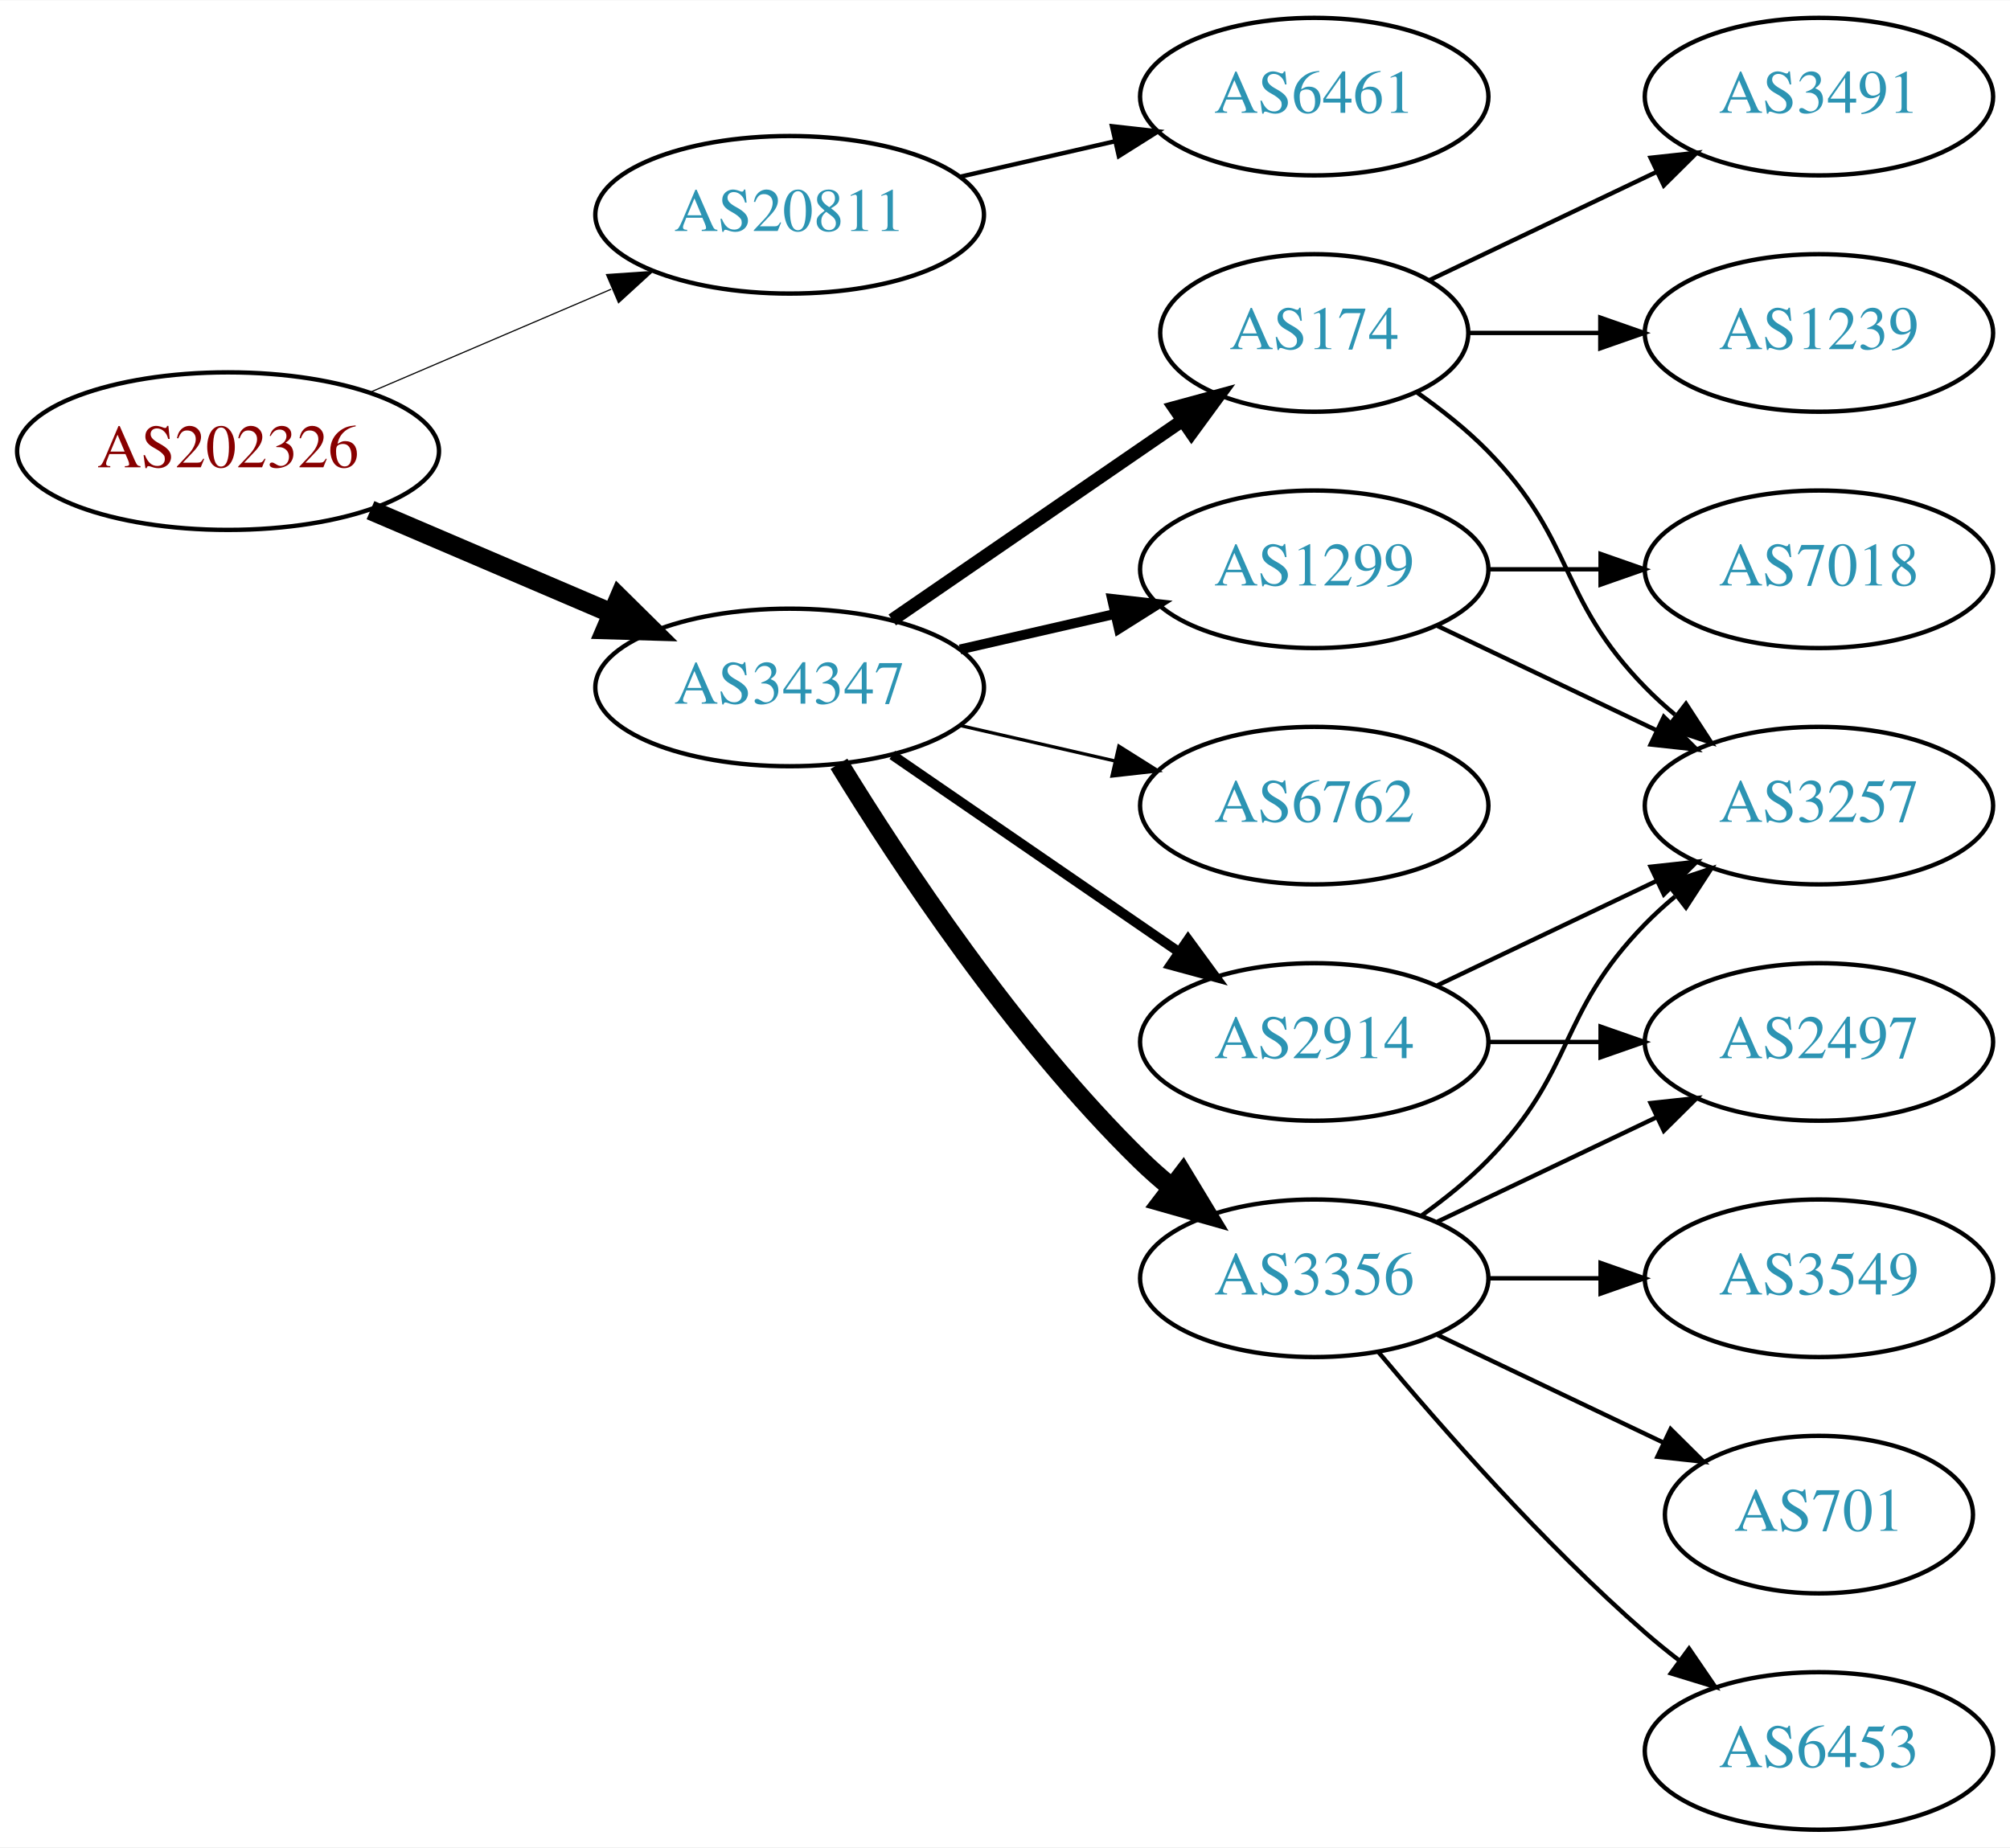
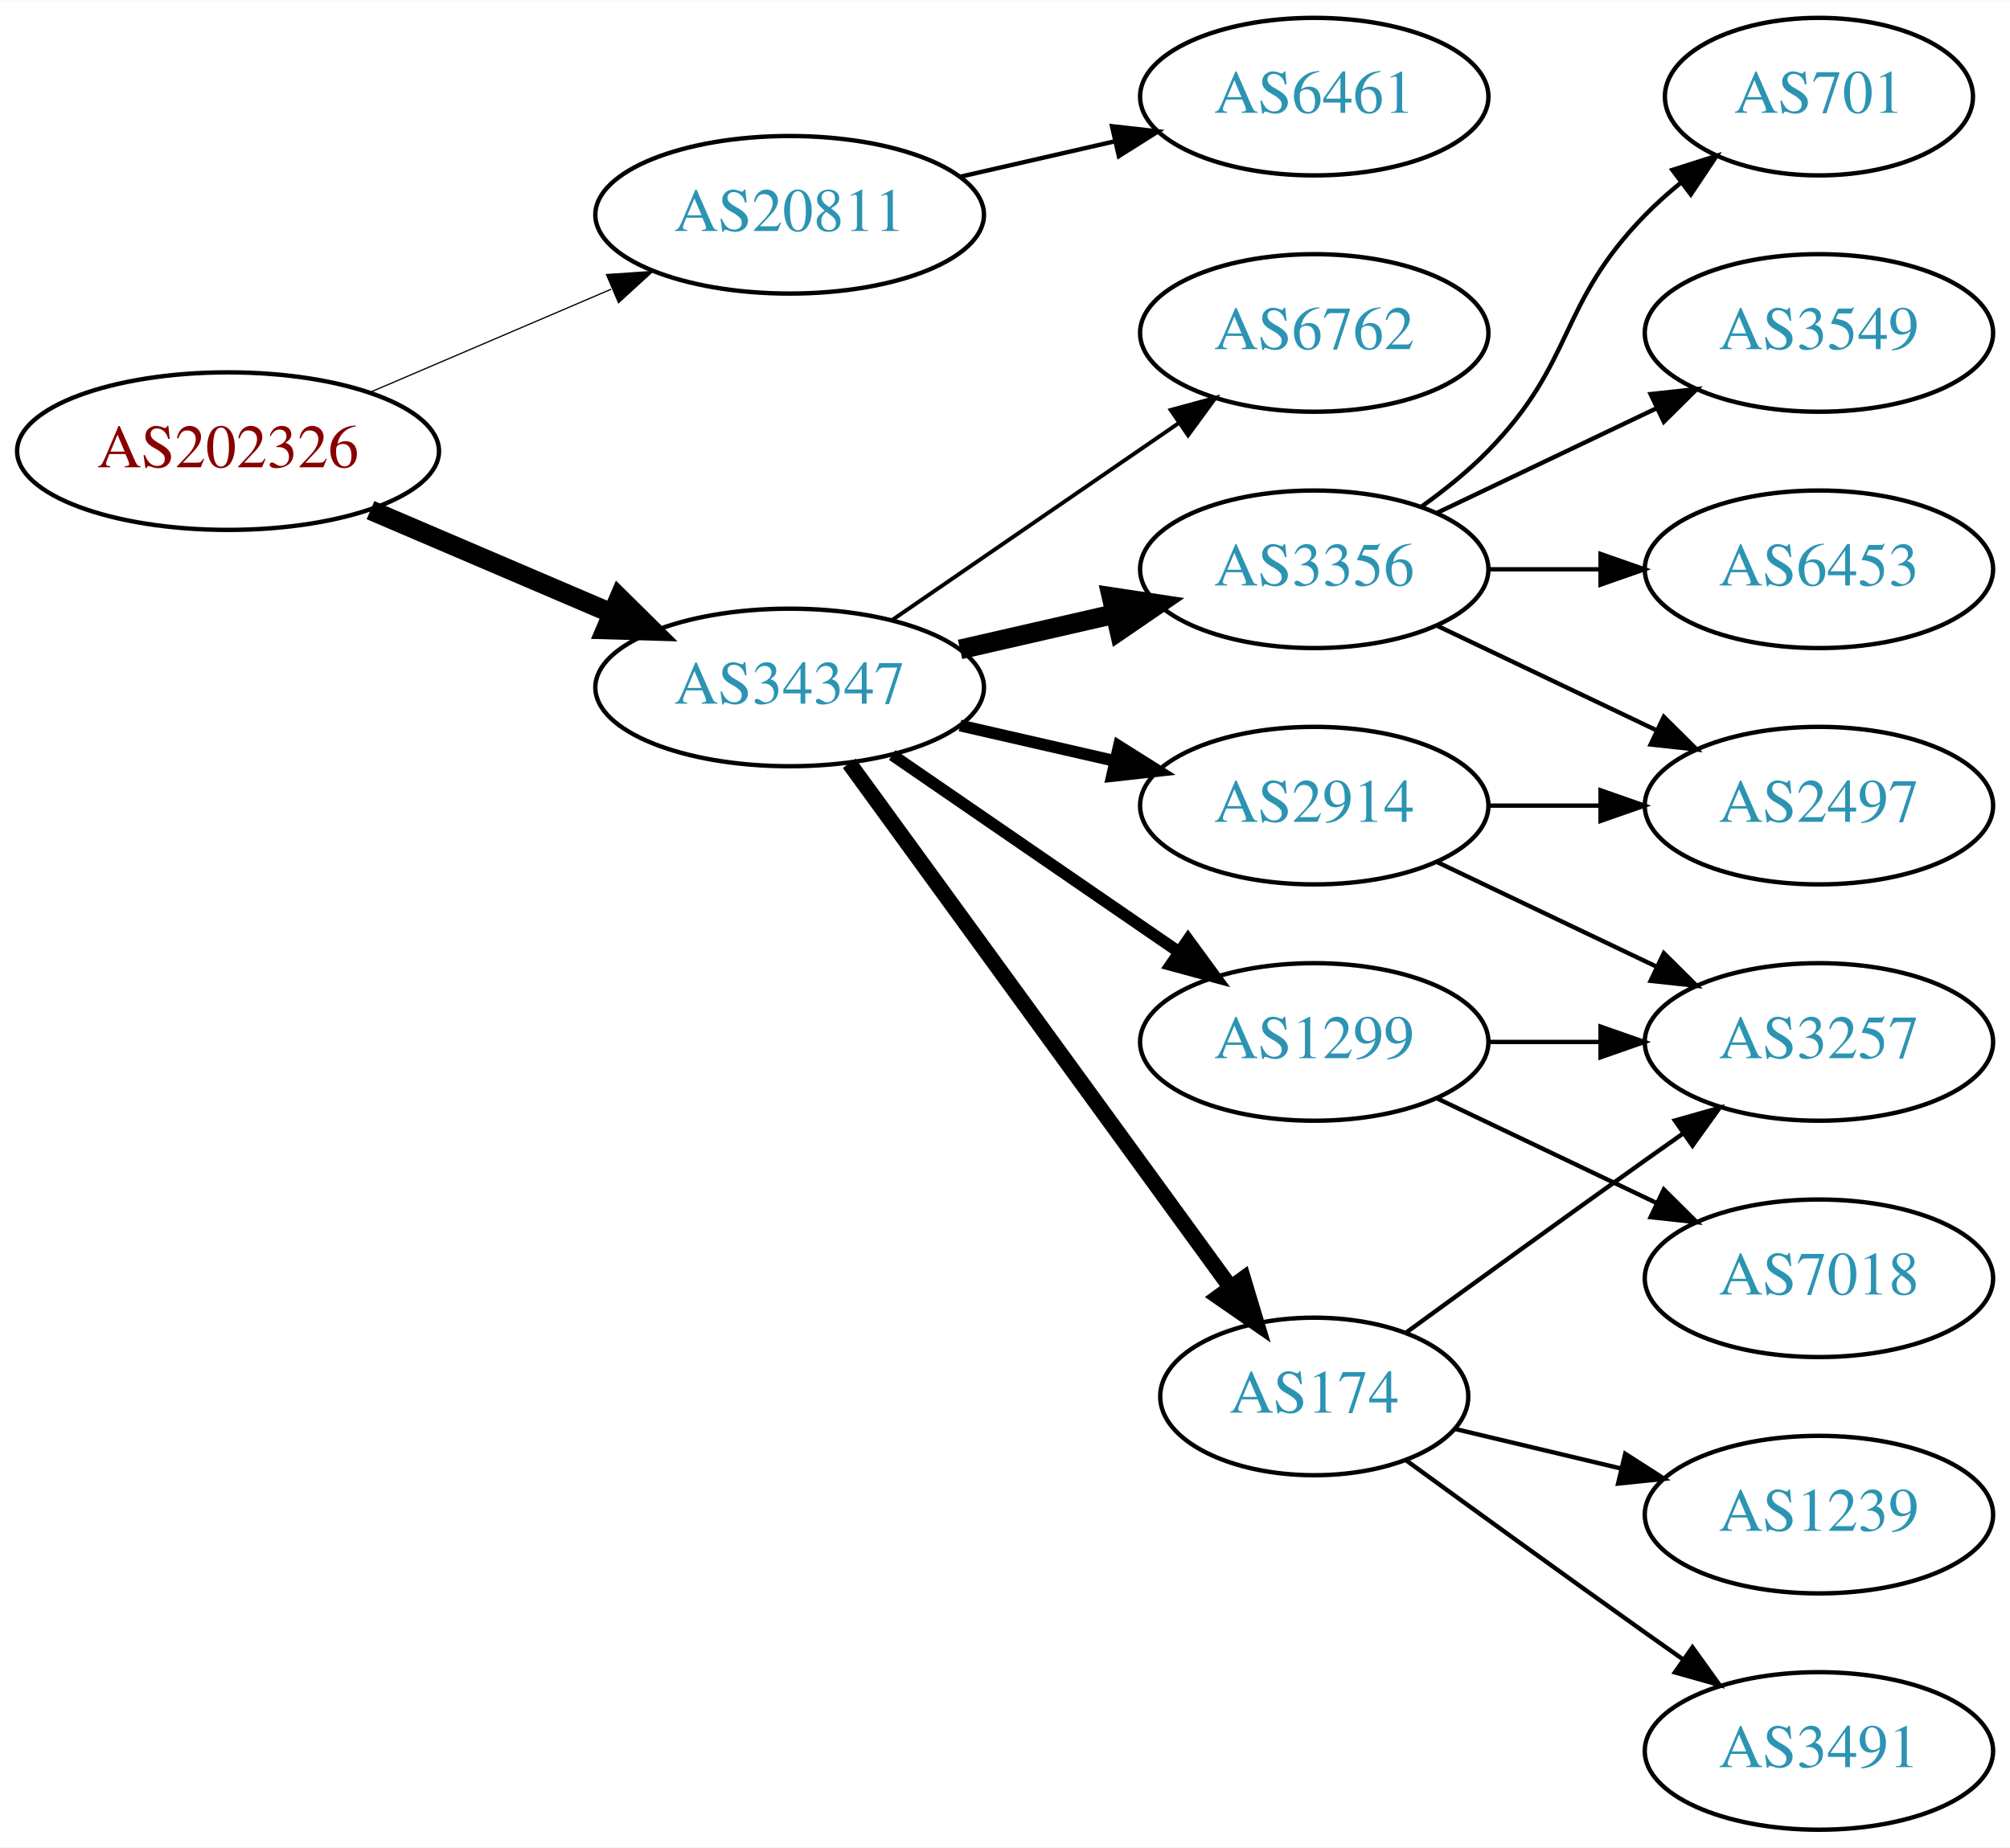
<svg xmlns="http://www.w3.org/2000/svg" xmlns:xlink="http://www.w3.org/1999/xlink" width="459pt" height="422pt" viewBox="0.00 0.00 459.17 422.00">
  <g id="graph0" class="graph" transform="scale(1 1) rotate(0) translate(4 418)">
    <polygon fill="white" stroke="none" points="-4,4 -4,-418 455.17,-418 455.17,4 -4,4" />
    <g id="node1" class="node">
      <g id="a_node1">
        <a xlink:href="/asn/202326" xlink:title="AS202326 ~ odissea [AT]">
          <ellipse fill="#ffffff" stroke="black" cx="48.096" cy="-315" rx="48.192" ry="18" />
          <text text-anchor="middle" x="48.096" y="-311.3" font-family="Times,serif" font-size="14.00" fill="#880000">AS202326</text>
        </a>
      </g>
    </g>
    <g id="node2" class="node">
      <g id="a_node2">
        <a xlink:href="/asn/20811" xlink:title="AS20811 ~ Brennercom S.p.A. [IT]">
          <ellipse fill="#ffffff" stroke="black" cx="176.388" cy="-369" rx="44.393" ry="18" />
          <text text-anchor="middle" x="176.388" y="-365.3" font-family="Times,serif" font-size="14.00" fill="#2c94b3">AS20811</text>
        </a>
      </g>
    </g>
    <g id="edge1" class="edge">
-       <path fill="none" stroke="black" stroke-width="0.265" d="M80.639,-328.487C97.283,-335.604 117.873,-344.408 135.604,-351.989" />
-       <polygon fill="black" stroke="black" stroke-width="0.265" points="134.545,-355.343 145.116,-356.057 137.297,-348.907 134.545,-355.343" />
+       <path fill="none" stroke="black" stroke-width="0.281" d="M80.639,-328.487C97.283,-335.604 117.873,-344.408 135.604,-351.989" />
+       <polygon fill="black" stroke="black" stroke-width="0.281" points="134.545,-355.343 145.116,-356.057 137.297,-348.907 134.545,-355.343" />
    </g>
    <g id="node3" class="node">
      <g id="a_node3">
        <a xlink:href="/asn/34347" xlink:title="AS34347 ~ HALLAG Kommunal GmbH [AT]">
          <ellipse fill="#ffffff" stroke="black" cx="176.388" cy="-261" rx="44.393" ry="18" />
          <text text-anchor="middle" x="176.388" y="-257.3" font-family="Times,serif" font-size="14.00" fill="#2c94b3">AS34347</text>
        </a>
      </g>
    </g>
    <g id="edge2" class="edge">
      <path fill="none" stroke="black" stroke-width="4.5" d="M80.639,-301.513C97.283,-294.396 117.873,-285.592 135.604,-278.011" />
      <polygon fill="black" stroke="black" stroke-width="4.5" points="137.469,-281.495 145.116,-273.943 134.373,-274.255 137.469,-281.495" />
    </g>
    <g id="node4" class="node">
      <g id="a_node4">
        <a xlink:href="/asn/6461" xlink:title="AS6461 ~ Zayo Bandwidth [US]">
          <ellipse fill="#ffffff" stroke="black" cx="296.23" cy="-396" rx="39.794" ry="18" />
          <text text-anchor="middle" x="296.23" y="-392.3" font-family="Times,serif" font-size="14.00" fill="#2c94b3">AS6461</text>
        </a>
      </g>
    </g>
    <g id="edge3" class="edge">
      <path fill="none" stroke="black" d="M215.322,-377.692C226.563,-380.267 238.976,-383.111 250.599,-385.774" />
      <polygon fill="black" stroke="black" points="250.031,-389.235 260.56,-388.057 251.595,-382.412 250.031,-389.235" />
    </g>
    <g id="node5" class="node">
      <g id="a_node5">
        <a xlink:href="/asn/2914" xlink:title="AS2914 ~ NTT America, Inc. [US]">
-           <ellipse fill="#ffffff" stroke="black" cx="296.23" cy="-180" rx="39.794" ry="18" />
-           <text text-anchor="middle" x="296.23" y="-176.3" font-family="Times,serif" font-size="14.00" fill="#2c94b3">AS2914</text>
+           <ellipse fill="#ffffff" stroke="black" cx="296.23" cy="-234" rx="39.794" ry="18" />
+           <text text-anchor="middle" x="296.23" y="-230.3" font-family="Times,serif" font-size="14.00" fill="#2c94b3">AS2914</text>
        </a>
      </g>
    </g>
    <g id="edge4" class="edge">
-       <path fill="none" stroke="black" stroke-width="2.25" d="M199.83,-245.574C218.412,-232.802 244.972,-214.545 265.352,-200.537" />
-       <polygon fill="black" stroke="black" stroke-width="2.25" points="267.408,-203.371 273.666,-194.822 263.443,-197.602 267.408,-203.371" />
+       <path fill="none" stroke="black" stroke-width="2.7" d="M215.322,-252.308C226.563,-249.733 238.976,-246.889 250.599,-244.226" />
+       <polygon fill="black" stroke="black" stroke-width="2.7" points="251.595,-247.588 260.56,-241.943 250.031,-240.765 251.595,-247.588" />
    </g>
    <g id="node6" class="node">
      <g id="a_node6">
        <a xlink:href="/asn/6762" xlink:title="AS6762 ~ TELECOM ITALIA SPARKLE S.p.A. [IT]">
-           <ellipse fill="#ffffff" stroke="black" cx="296.23" cy="-234" rx="39.794" ry="18" />
-           <text text-anchor="middle" x="296.23" y="-230.3" font-family="Times,serif" font-size="14.00" fill="#2c94b3">AS6762</text>
+           <ellipse fill="#ffffff" stroke="black" cx="296.23" cy="-342" rx="39.794" ry="18" />
+           <text text-anchor="middle" x="296.23" y="-338.3" font-family="Times,serif" font-size="14.00" fill="#2c94b3">AS6762</text>
        </a>
      </g>
    </g>
    <g id="edge5" class="edge">
-       <path fill="none" stroke="black" stroke-width="0.75" d="M215.322,-252.308C226.563,-249.733 238.976,-246.889 250.599,-244.226" />
-       <polygon fill="black" stroke="black" stroke-width="0.75" points="251.595,-247.588 260.56,-241.943 250.031,-240.765 251.595,-247.588" />
+       <path fill="none" stroke="black" stroke-width="0.9" d="M199.83,-276.426C218.412,-289.198 244.972,-307.455 265.352,-321.463" />
+       <polygon fill="black" stroke="black" stroke-width="0.9" points="263.443,-324.398 273.666,-327.178 267.408,-318.629 263.443,-324.398" />
    </g>
    <g id="node7" class="node">
      <g id="a_node7">
-         <a xlink:href="/asn/1299" xlink:title="AS1299 ~ Telia Carrier [EU]">
+         <a xlink:href="/asn/3356" xlink:title="AS3356 ~ Level 3 Parent, LLC [US]">
          <ellipse fill="#ffffff" stroke="black" cx="296.23" cy="-288" rx="39.794" ry="18" />
-           <text text-anchor="middle" x="296.23" y="-284.3" font-family="Times,serif" font-size="14.00" fill="#2c94b3">AS1299</text>
+           <text text-anchor="middle" x="296.23" y="-284.3" font-family="Times,serif" font-size="14.00" fill="#2c94b3">AS3356</text>
        </a>
      </g>
    </g>
    <g id="edge6" class="edge">
-       <path fill="none" stroke="black" stroke-width="2.25" d="M215.322,-269.692C226.563,-272.267 238.976,-275.111 250.599,-277.774" />
-       <polygon fill="black" stroke="black" stroke-width="2.25" points="250.031,-281.235 260.56,-280.057 251.595,-274.412 250.031,-281.235" />
+       <path fill="none" stroke="black" stroke-width="4.5" d="M215.322,-269.692C226.563,-272.267 238.976,-275.111 250.599,-277.774" />
+       <polygon fill="black" stroke="black" stroke-width="4.5" points="249.934,-281.661 260.56,-280.057 251.692,-273.985 249.934,-281.661" />
    </g>
    <g id="node8" class="node">
      <g id="a_node8">
-         <a xlink:href="/asn/3356" xlink:title="AS3356 ~ Level 3 Parent, LLC [US]">
-           <ellipse fill="#ffffff" stroke="black" cx="296.23" cy="-126" rx="39.794" ry="18" />
-           <text text-anchor="middle" x="296.23" y="-122.3" font-family="Times,serif" font-size="14.00" fill="#2c94b3">AS3356</text>
+         <a xlink:href="/asn/1299" xlink:title="AS1299 ~ Telia Carrier [EU]">
+           <ellipse fill="#ffffff" stroke="black" cx="296.23" cy="-180" rx="39.794" ry="18" />
+           <text text-anchor="middle" x="296.23" y="-176.3" font-family="Times,serif" font-size="14.00" fill="#2c94b3">AS1299</text>
        </a>
      </g>
    </g>
    <g id="edge7" class="edge">
-       <path fill="none" stroke="black" stroke-width="4.5" d="M187.653,-243.56C201.462,-221.009 227.651,-181.278 256.584,-153 258.724,-150.908 261.041,-148.863 263.441,-146.894" />
-       <polygon fill="black" stroke="black" stroke-width="4.5" points="266.217,-149.73 271.782,-140.536 261.442,-143.467 266.217,-149.73" />
+       <path fill="none" stroke="black" stroke-width="2.7" d="M199.83,-245.574C218.412,-232.802 244.972,-214.545 265.352,-200.537" />
+       <polygon fill="black" stroke="black" stroke-width="2.7" points="267.408,-203.371 273.666,-194.822 263.443,-197.602 267.408,-203.371" />
    </g>
    <g id="node9" class="node">
      <g id="a_node9">
        <a xlink:href="/asn/174" xlink:title="AS174 ~ Cogent Communications [US]">
-           <ellipse fill="#ffffff" stroke="black" cx="296.23" cy="-342" rx="35.194" ry="18" />
-           <text text-anchor="middle" x="296.23" y="-338.3" font-family="Times,serif" font-size="14.00" fill="#2c94b3">AS174</text>
+           <ellipse fill="#ffffff" stroke="black" cx="296.23" cy="-99" rx="35.194" ry="18" />
+           <text text-anchor="middle" x="296.23" y="-95.3" font-family="Times,serif" font-size="14.00" fill="#2c94b3">AS174</text>
        </a>
      </g>
    </g>
    <g id="edge8" class="edge">
-       <path fill="none" stroke="black" stroke-width="3" d="M199.83,-276.426C218.645,-289.359 245.642,-307.915 266.118,-321.99" />
-       <polygon fill="black" stroke="black" stroke-width="3" points="264.228,-324.937 274.451,-327.718 268.193,-319.169 264.228,-324.937" />
+       <path fill="none" stroke="black" stroke-width="3.6" d="M189.999,-243.663C210.929,-214.891 252.919,-157.166 277.049,-123.993" />
+       <polygon fill="black" stroke="black" stroke-width="3.6" points="280.011,-125.872 283.063,-115.727 274.35,-121.755 280.011,-125.872" />
    </g>
    <g id="node12" class="node">
      <g id="a_node12">
-         <a xlink:href="/asn/3257" xlink:title="AS3257 ~ GTT [DE]">
+         <a xlink:href="/asn/2497" xlink:title="AS2497 ~ Internet Initiative Japan Inc. [JP]">
          <ellipse fill="#ffffff" stroke="black" cx="411.523" cy="-234" rx="39.794" ry="18" />
-           <text text-anchor="middle" x="411.523" y="-230.3" font-family="Times,serif" font-size="14.00" fill="#2c94b3">AS3257</text>
-         </a>
-       </g>
-     </g>
-     <g id="edge14" class="edge">
-       <path fill="none" stroke="black" d="M324.367,-192.934C339.361,-200.081 358.182,-209.052 374.405,-216.785" />
-       <polygon fill="black" stroke="black" points="373.075,-220.028 383.608,-221.171 376.087,-213.709 373.075,-220.028" />
-     </g>
-     <g id="node14" class="node">
-       <g id="a_node14">
-         <a xlink:href="/asn/2497" xlink:title="AS2497 ~ Internet Initiative Japan Inc. [JP]">
-           <ellipse fill="#ffffff" stroke="black" cx="411.523" cy="-180" rx="39.794" ry="18" />
-           <text text-anchor="middle" x="411.523" y="-176.3" font-family="Times,serif" font-size="14.00" fill="#2c94b3">AS2497</text>
-         </a>
-       </g>
-     </g>
-     <g id="edge15" class="edge">
-       <path fill="none" stroke="black" d="M335.902,-180C344.105,-180 352.869,-180 361.401,-180" />
-       <polygon fill="black" stroke="black" points="361.641,-183.5 371.641,-180 361.641,-176.5 361.641,-183.5" />
-     </g>
-     <g id="edge17" class="edge">
-       <path fill="none" stroke="black" d="M324.367,-275.066C339.361,-267.919 358.182,-258.948 374.405,-251.215" />
-       <polygon fill="black" stroke="black" points="376.087,-254.291 383.608,-246.829 373.075,-247.972 376.087,-254.291" />
+           <text text-anchor="middle" x="411.523" y="-230.3" font-family="Times,serif" font-size="14.00" fill="#2c94b3">AS2497</text>
+         </a>
+       </g>
+     </g>
+     <g id="edge19" class="edge">
+       <path fill="none" stroke="black" d="M335.902,-234C344.105,-234 352.869,-234 361.401,-234" />
+       <polygon fill="black" stroke="black" points="361.641,-237.5 371.641,-234 361.641,-230.5 361.641,-237.5" />
    </g>
    <g id="node15" class="node">
      <g id="a_node15">
-         <a xlink:href="/asn/7018" xlink:title="AS7018 ~ AT&amp;T Services, Inc. [US]">
+         <a xlink:href="/asn/3257" xlink:title="AS3257 ~ GTT [DE]">
+           <ellipse fill="#ffffff" stroke="black" cx="411.523" cy="-180" rx="39.794" ry="18" />
+           <text text-anchor="middle" x="411.523" y="-176.3" font-family="Times,serif" font-size="14.00" fill="#2c94b3">AS3257</text>
+         </a>
+       </g>
+     </g>
+     <g id="edge18" class="edge">
+       <path fill="none" stroke="black" d="M324.367,-221.066C339.361,-213.919 358.182,-204.948 374.405,-197.215" />
+       <polygon fill="black" stroke="black" points="376.087,-200.291 383.608,-192.829 373.075,-193.972 376.087,-200.291" />
+     </g>
+     <g id="node10" class="node">
+       <g id="a_node10">
+         <a xlink:href="/asn/6453" xlink:title="AS6453 ~ TATA COMMUNICATIONS (AMERICA) INC [US]">
          <ellipse fill="#ffffff" stroke="black" cx="411.523" cy="-288" rx="39.794" ry="18" />
-           <text text-anchor="middle" x="411.523" y="-284.3" font-family="Times,serif" font-size="14.00" fill="#2c94b3">AS7018</text>
-         </a>
-       </g>
-     </g>
-     <g id="edge16" class="edge">
+           <text text-anchor="middle" x="411.523" y="-284.3" font-family="Times,serif" font-size="14.00" fill="#2c94b3">AS6453</text>
+         </a>
+       </g>
+     </g>
+     <g id="edge9" class="edge">
      <path fill="none" stroke="black" d="M335.902,-288C344.105,-288 352.869,-288 361.401,-288" />
      <polygon fill="black" stroke="black" points="361.641,-291.5 371.641,-288 361.641,-284.5 361.641,-291.5" />
-     </g>
-     <g id="node10" class="node">
-       <g id="a_node10">
-         <a xlink:href="/asn/3549" xlink:title="AS3549 ~ Level 3 Parent, LLC [US]">
-           <ellipse fill="#ffffff" stroke="black" cx="411.523" cy="-126" rx="39.794" ry="18" />
-           <text text-anchor="middle" x="411.523" y="-122.3" font-family="Times,serif" font-size="14.00" fill="#2c94b3">AS3549</text>
-         </a>
-       </g>
-     </g>
-     <g id="edge9" class="edge">
-       <path fill="none" stroke="black" d="M335.902,-126C344.105,-126 352.869,-126 361.401,-126" />
-       <polygon fill="black" stroke="black" points="361.641,-129.5 371.641,-126 361.641,-122.5 361.641,-129.5" />
    </g>
    <g id="node11" class="node">
      <g id="a_node11">
        <a xlink:href="/asn/701" xlink:title="AS701 ~ UUNET [US]">
-           <ellipse fill="#ffffff" stroke="black" cx="411.523" cy="-72" rx="35.194" ry="18" />
-           <text text-anchor="middle" x="411.523" y="-68.3" font-family="Times,serif" font-size="14.00" fill="#2c94b3">AS701</text>
+           <ellipse fill="#ffffff" stroke="black" cx="411.523" cy="-396" rx="35.194" ry="18" />
+           <text text-anchor="middle" x="411.523" y="-392.3" font-family="Times,serif" font-size="14.00" fill="#2c94b3">AS701</text>
        </a>
      </g>
    </g>
    <g id="edge10" class="edge">
-       <path fill="none" stroke="black" d="M324.367,-113.066C339.798,-105.71 359.284,-96.423 375.819,-88.541" />
-       <polygon fill="black" stroke="black" points="377.64,-91.551 385.161,-84.089 374.628,-85.232 377.64,-91.551" />
+       <path fill="none" stroke="black" d="M320.824,-302.389C326.08,-306.148 331.412,-310.437 335.877,-315 356.049,-335.617 351.704,-348.383 371.877,-369 374.356,-371.534 377.102,-373.983 379.955,-376.304" />
+       <polygon fill="black" stroke="black" points="378.046,-379.248 388.14,-382.468 382.257,-373.657 378.046,-379.248" />
    </g>
    <g id="edge11" class="edge">
-       <path fill="none" stroke="black" d="M320.824,-140.389C326.08,-144.148 331.412,-148.437 335.877,-153 356.049,-173.617 351.704,-186.383 371.877,-207 373.969,-209.139 376.253,-211.218 378.63,-213.21" />
-       <polygon fill="black" stroke="black" points="376.873,-216.275 386.929,-219.611 381.148,-210.732 376.873,-216.275" />
+       <path fill="none" stroke="black" d="M324.367,-275.066C339.361,-267.919 358.182,-258.948 374.405,-251.215" />
+       <polygon fill="black" stroke="black" points="376.087,-254.291 383.608,-246.829 373.075,-247.972 376.087,-254.291" />
    </g>
    <g id="node13" class="node">
      <g id="a_node13">
-         <a xlink:href="/asn/6453" xlink:title="AS6453 ~ TATA COMMUNICATIONS (AMERICA) INC [US]">
-           <ellipse fill="#ffffff" stroke="black" cx="411.523" cy="-18" rx="39.794" ry="18" />
-           <text text-anchor="middle" x="411.523" y="-14.3" font-family="Times,serif" font-size="14.00" fill="#2c94b3">AS6453</text>
+         <a xlink:href="/asn/3549" xlink:title="AS3549 ~ Level 3 Parent, LLC [US]">
+           <ellipse fill="#ffffff" stroke="black" cx="411.523" cy="-342" rx="39.794" ry="18" />
+           <text text-anchor="middle" x="411.523" y="-338.3" font-family="Times,serif" font-size="14.00" fill="#2c94b3">AS3549</text>
        </a>
      </g>
    </g>
    <g id="edge12" class="edge">
-       <path fill="none" stroke="black" d="M310.86,-109.183C325.143,-92.071 348.689,-65.255 371.877,-45 374.342,-42.846 376.981,-40.706 379.678,-38.628" />
-       <polygon fill="black" stroke="black" points="381.851,-41.375 387.832,-32.63 377.703,-35.736 381.851,-41.375" />
+       <path fill="none" stroke="black" d="M324.367,-300.934C339.361,-308.081 358.182,-317.052 374.405,-324.785" />
+       <polygon fill="black" stroke="black" points="373.075,-328.028 383.608,-329.171 376.087,-321.709 373.075,-328.028" />
+     </g>
+     <g id="node14" class="node">
+       <g id="a_node14">
+         <a xlink:href="/asn/7018" xlink:title="AS7018 ~ AT&amp;T Services, Inc. [US]">
+           <ellipse fill="#ffffff" stroke="black" cx="411.523" cy="-126" rx="39.794" ry="18" />
+           <text text-anchor="middle" x="411.523" y="-122.3" font-family="Times,serif" font-size="14.00" fill="#2c94b3">AS7018</text>
+         </a>
+       </g>
    </g>
    <g id="edge13" class="edge">
-       <path fill="none" stroke="black" d="M324.367,-138.934C339.361,-146.081 358.182,-155.052 374.405,-162.785" />
-       <polygon fill="black" stroke="black" points="373.075,-166.028 383.608,-167.171 376.087,-159.709 373.075,-166.028" />
-     </g>
-     <g id="edge19" class="edge">
-       <path fill="none" stroke="black" d="M319.613,-328.468C325.255,-324.51 331.068,-319.914 335.877,-315 356.049,-294.383 351.704,-281.617 371.877,-261 373.969,-258.861 376.253,-256.782 378.63,-254.79" />
-       <polygon fill="black" stroke="black" points="381.148,-257.268 386.929,-248.389 376.873,-251.725 381.148,-257.268" />
+       <path fill="none" stroke="black" d="M324.367,-167.066C339.361,-159.919 358.182,-150.948 374.405,-143.215" />
+       <polygon fill="black" stroke="black" points="376.087,-146.291 383.608,-138.829 373.075,-139.972 376.087,-146.291" />
+     </g>
+     <g id="edge14" class="edge">
+       <path fill="none" stroke="black" d="M335.902,-180C344.105,-180 352.869,-180 361.401,-180" />
+       <polygon fill="black" stroke="black" points="361.641,-183.5 371.641,-180 361.641,-176.5 361.641,-183.5" />
+     </g>
+     <g id="edge16" class="edge">
+       <path fill="none" stroke="black" d="M317.126,-113.529C332.128,-124.45 353.235,-139.747 371.877,-153 374.697,-155.005 377.64,-157.085 380.588,-159.159" />
+       <polygon fill="black" stroke="black" points="378.616,-162.05 388.813,-164.926 382.634,-156.319 378.616,-162.05" />
    </g>
    <g id="node16" class="node">
      <g id="a_node16">
-         <a xlink:href="/asn/3491" xlink:title="AS3491 ~ PCCW Global, Inc. [US]">
-           <ellipse fill="#ffffff" stroke="black" cx="411.523" cy="-396" rx="39.794" ry="18" />
-           <text text-anchor="middle" x="411.523" y="-392.3" font-family="Times,serif" font-size="14.00" fill="#2c94b3">AS3491</text>
-         </a>
-       </g>
-     </g>
-     <g id="edge18" class="edge">
-       <path fill="none" stroke="black" d="M322.655,-354.119C337.958,-361.413 357.681,-370.814 374.563,-378.86" />
-       <polygon fill="black" stroke="black" points="373.071,-382.026 383.604,-383.169 376.082,-375.707 373.071,-382.026" />
+         <a xlink:href="/asn/1239" xlink:title="AS1239 ~ Sprint [US]">
+           <ellipse fill="#ffffff" stroke="black" cx="411.523" cy="-72" rx="39.794" ry="18" />
+           <text text-anchor="middle" x="411.523" y="-68.3" font-family="Times,serif" font-size="14.00" fill="#2c94b3">AS1239</text>
+         </a>
+       </g>
+     </g>
+     <g id="edge15" class="edge">
+       <path fill="none" stroke="black" d="M328.488,-91.551C340.168,-88.767 353.663,-85.551 366.293,-82.541" />
+       <polygon fill="black" stroke="black" points="367.268,-85.907 376.184,-80.184 365.645,-79.097 367.268,-85.907" />
    </g>
    <g id="node17" class="node">
      <g id="a_node17">
-         <a xlink:href="/asn/1239" xlink:title="AS1239 ~ Sprint [US]">
-           <ellipse fill="#ffffff" stroke="black" cx="411.523" cy="-342" rx="39.794" ry="18" />
-           <text text-anchor="middle" x="411.523" y="-338.3" font-family="Times,serif" font-size="14.00" fill="#2c94b3">AS1239</text>
-         </a>
-       </g>
-     </g>
-     <g id="edge20" class="edge">
-       <path fill="none" stroke="black" d="M331.529,-342C340.906,-342 351.257,-342 361.291,-342" />
-       <polygon fill="black" stroke="black" points="361.58,-345.5 371.58,-342 361.58,-338.5 361.58,-345.5" />
+         <a xlink:href="/asn/3491" xlink:title="AS3491 ~ PCCW Global, Inc. [US]">
+           <ellipse fill="#ffffff" stroke="black" cx="411.523" cy="-18" rx="39.794" ry="18" />
+           <text text-anchor="middle" x="411.523" y="-14.3" font-family="Times,serif" font-size="14.00" fill="#2c94b3">AS3491</text>
+         </a>
+       </g>
+     </g>
+     <g id="edge17" class="edge">
+       <path fill="none" stroke="black" d="M317.126,-84.471C332.128,-73.55 353.235,-58.253 371.877,-45 374.697,-42.995 377.64,-40.915 380.588,-38.841" />
+       <polygon fill="black" stroke="black" points="382.634,-41.681 388.813,-33.074 378.616,-35.95 382.634,-41.681" />
    </g>
  </g>
</svg>
